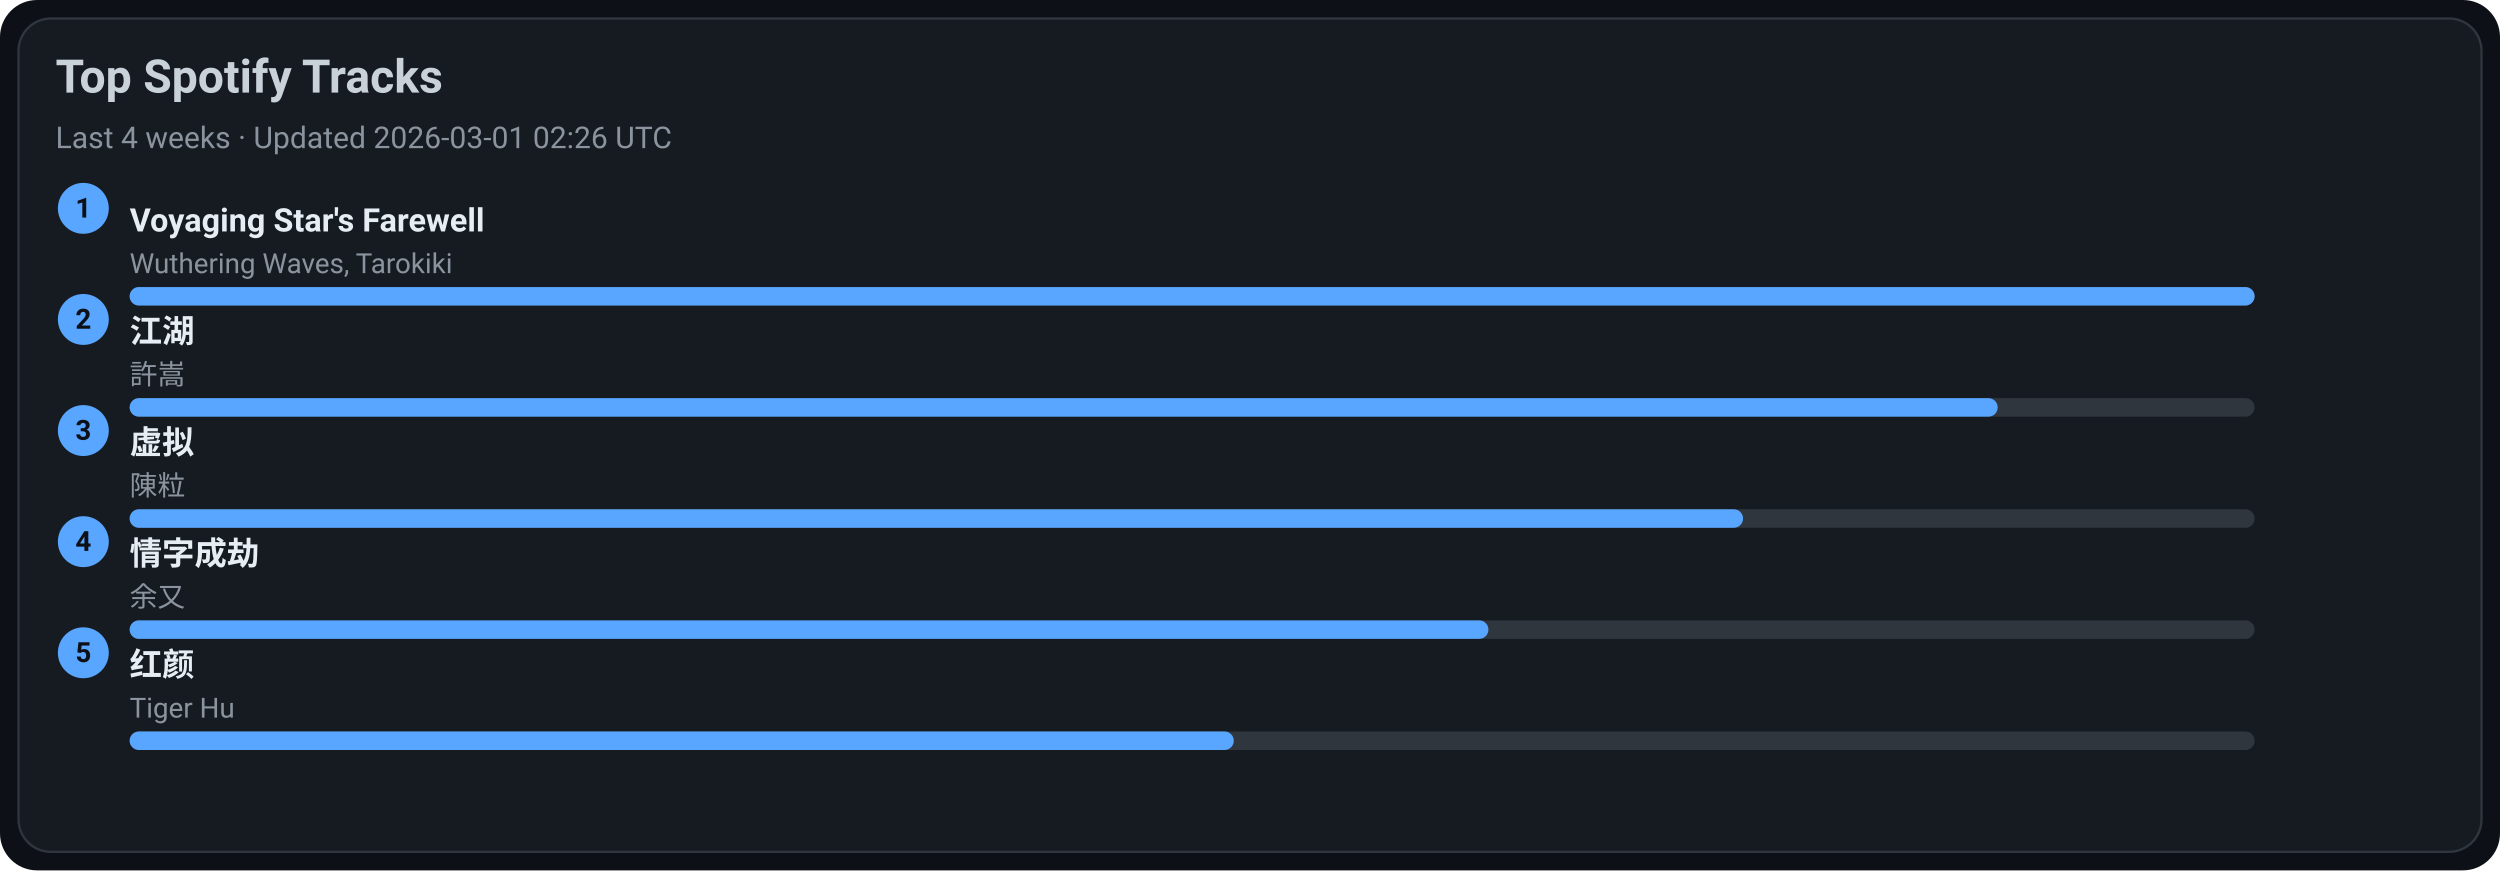
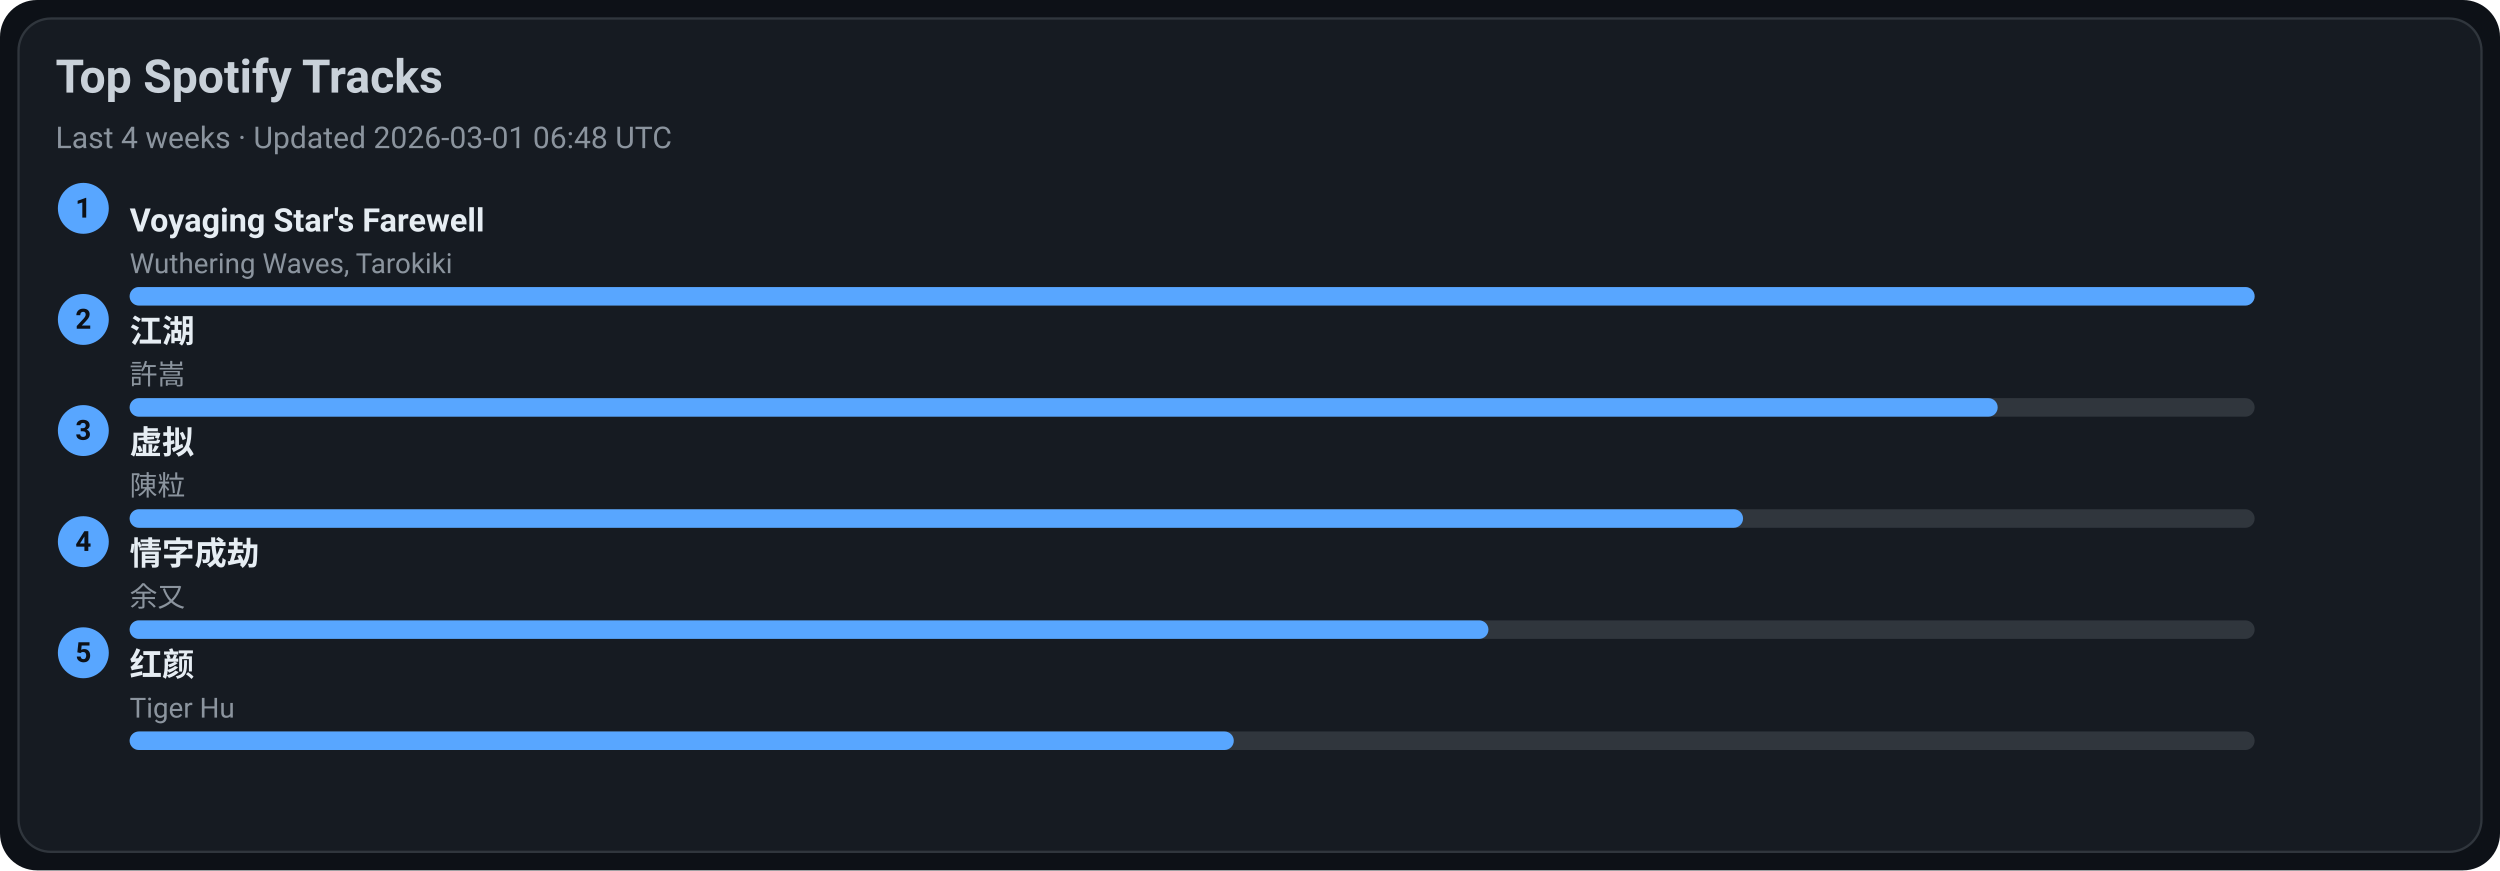
<svg xmlns="http://www.w3.org/2000/svg" width="1080" height="376" viewBox="0 0 1080 376">
  <style>text{font-family:-apple-system,BlinkMacSystemFont,Segoe UI,Roboto,Ubuntu,Helvetica Neue,Arial,Noto Sans,sans-serif}</style>
  <rect width="1080" height="376" rx="16" fill="#0d1117" />
  <rect x="8" y="8" width="1064" height="360" rx="14" fill="#161b22" stroke="#30363d" />
  <text x="24" y="40" font-size="20" fill="#c9d1d9" font-weight="600">Top Spotify Tracks</text>
-   <text x="24" y="64" font-size="13" fill="#8b949e">Last 4 weeks · Updated 2026-03-01 02:26 UTC</text>
+   <text x="24" y="64" font-size="13" fill="#8b949e">Last 4 weeks · Updated 2026-03-01 06:48 UTC</text>
  <circle cx="36" cy="90" r="11" fill="#58a6ff" />
  <text x="36" y="94" text-anchor="middle" font-size="12" fill="#0d1117" font-weight="700">1</text>
  <a href="https://open.spotify.com/track/3uI2KolgU1Pt41ywffsggr" target="_blank" rel="noopener noreferrer">
    <text x="56" y="100" font-size="14" fill="#e6edf3" font-weight="600">Voyaging Star's Farewell</text>
  </a>
  <text x="56" y="118" font-size="12" fill="#8b949e">Wuthering Waves, Tarokiki</text>
  <rect x="56" y="124" width="918" height="8" rx="4" fill="#30363d" />
  <rect x="56" y="124" width="918" height="8" rx="4" fill="#58a6ff" />
  <circle cx="36" cy="138" r="11" fill="#58a6ff" />
  <text x="36" y="142" text-anchor="middle" font-size="12" fill="#0d1117" font-weight="700">2</text>
  <a href="https://open.spotify.com/track/03PCdwqajii1xgp7WIozzC" target="_blank" rel="noopener noreferrer">
    <text x="56" y="148" font-size="14" fill="#e6edf3" font-weight="600">江湖</text>
  </a>
  <text x="56" y="166" font-size="12" fill="#8b949e">許嵩</text>
  <rect x="56" y="172" width="918" height="8" rx="4" fill="#30363d" />
  <rect x="56" y="172" width="807" height="8" rx="4" fill="#58a6ff" />
  <circle cx="36" cy="186" r="11" fill="#58a6ff" />
  <text x="36" y="190" text-anchor="middle" font-size="12" fill="#0d1117" font-weight="700">3</text>
  <a href="https://open.spotify.com/track/5l9sg05BhpfsdLfRvjGsAf" target="_blank" rel="noopener noreferrer">
    <text x="56" y="196" font-size="14" fill="#e6edf3" font-weight="600">虚拟</text>
  </a>
  <text x="56" y="214" font-size="12" fill="#8b949e">陳粒</text>
  <rect x="56" y="220" width="918" height="8" rx="4" fill="#30363d" />
  <rect x="56" y="220" width="697" height="8" rx="4" fill="#58a6ff" />
  <circle cx="36" cy="234" r="11" fill="#58a6ff" />
  <text x="36" y="238" text-anchor="middle" font-size="12" fill="#0d1117" font-weight="700">4</text>
  <a href="https://open.spotify.com/track/6PLof7Z5mvbp9im83J4m3m" target="_blank" rel="noopener noreferrer">
    <text x="56" y="244" font-size="14" fill="#e6edf3" font-weight="600">情字成劫</text>
  </a>
  <text x="56" y="262" font-size="12" fill="#8b949e">余又</text>
  <rect x="56" y="268" width="918" height="8" rx="4" fill="#30363d" />
  <rect x="56" y="268" width="587" height="8" rx="4" fill="#58a6ff" />
  <circle cx="36" cy="282" r="11" fill="#58a6ff" />
  <text x="36" y="286" text-anchor="middle" font-size="12" fill="#0d1117" font-weight="700">5</text>
  <a href="https://open.spotify.com/track/6Q7OE4tvrUOIvIDY2EC5Im" target="_blank" rel="noopener noreferrer">
    <text x="56" y="292" font-size="14" fill="#e6edf3" font-weight="600">红颜</text>
  </a>
  <text x="56" y="310" font-size="12" fill="#8b949e">Tiger Hu</text>
  <rect x="56" y="316" width="918" height="8" rx="4" fill="#30363d" />
  <rect x="56" y="316" width="477" height="8" rx="4" fill="#58a6ff" />
</svg>
